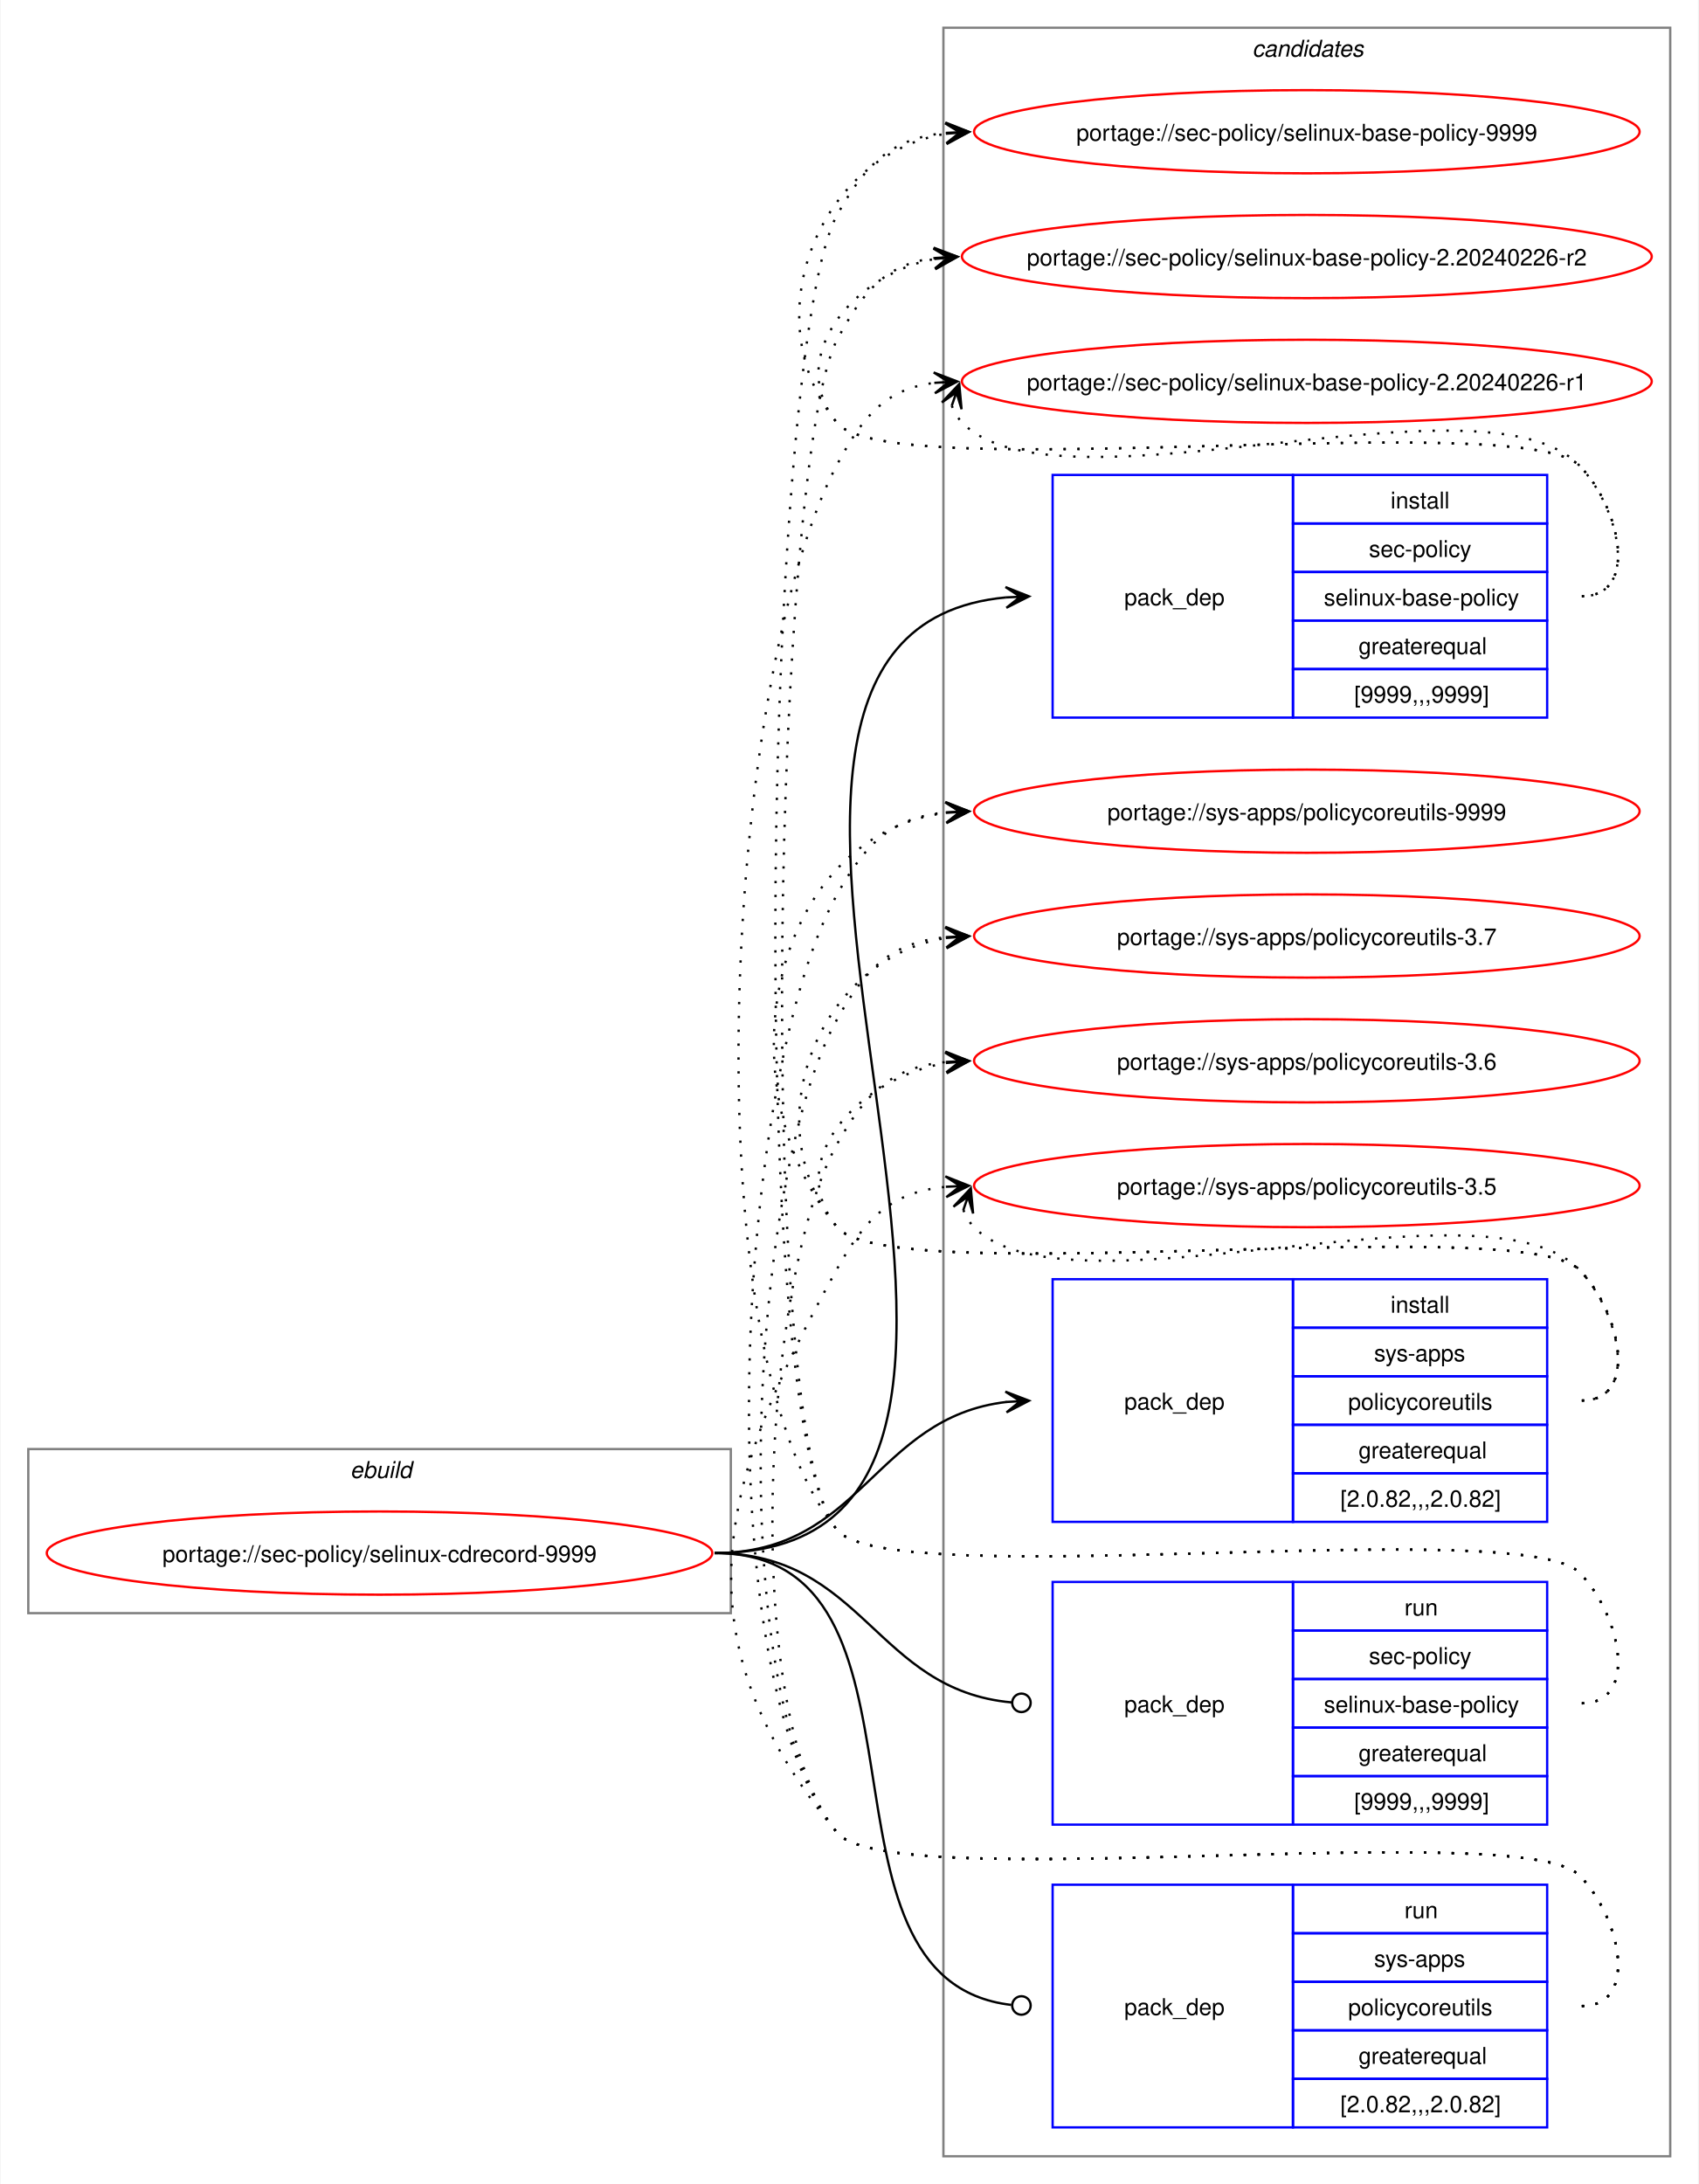
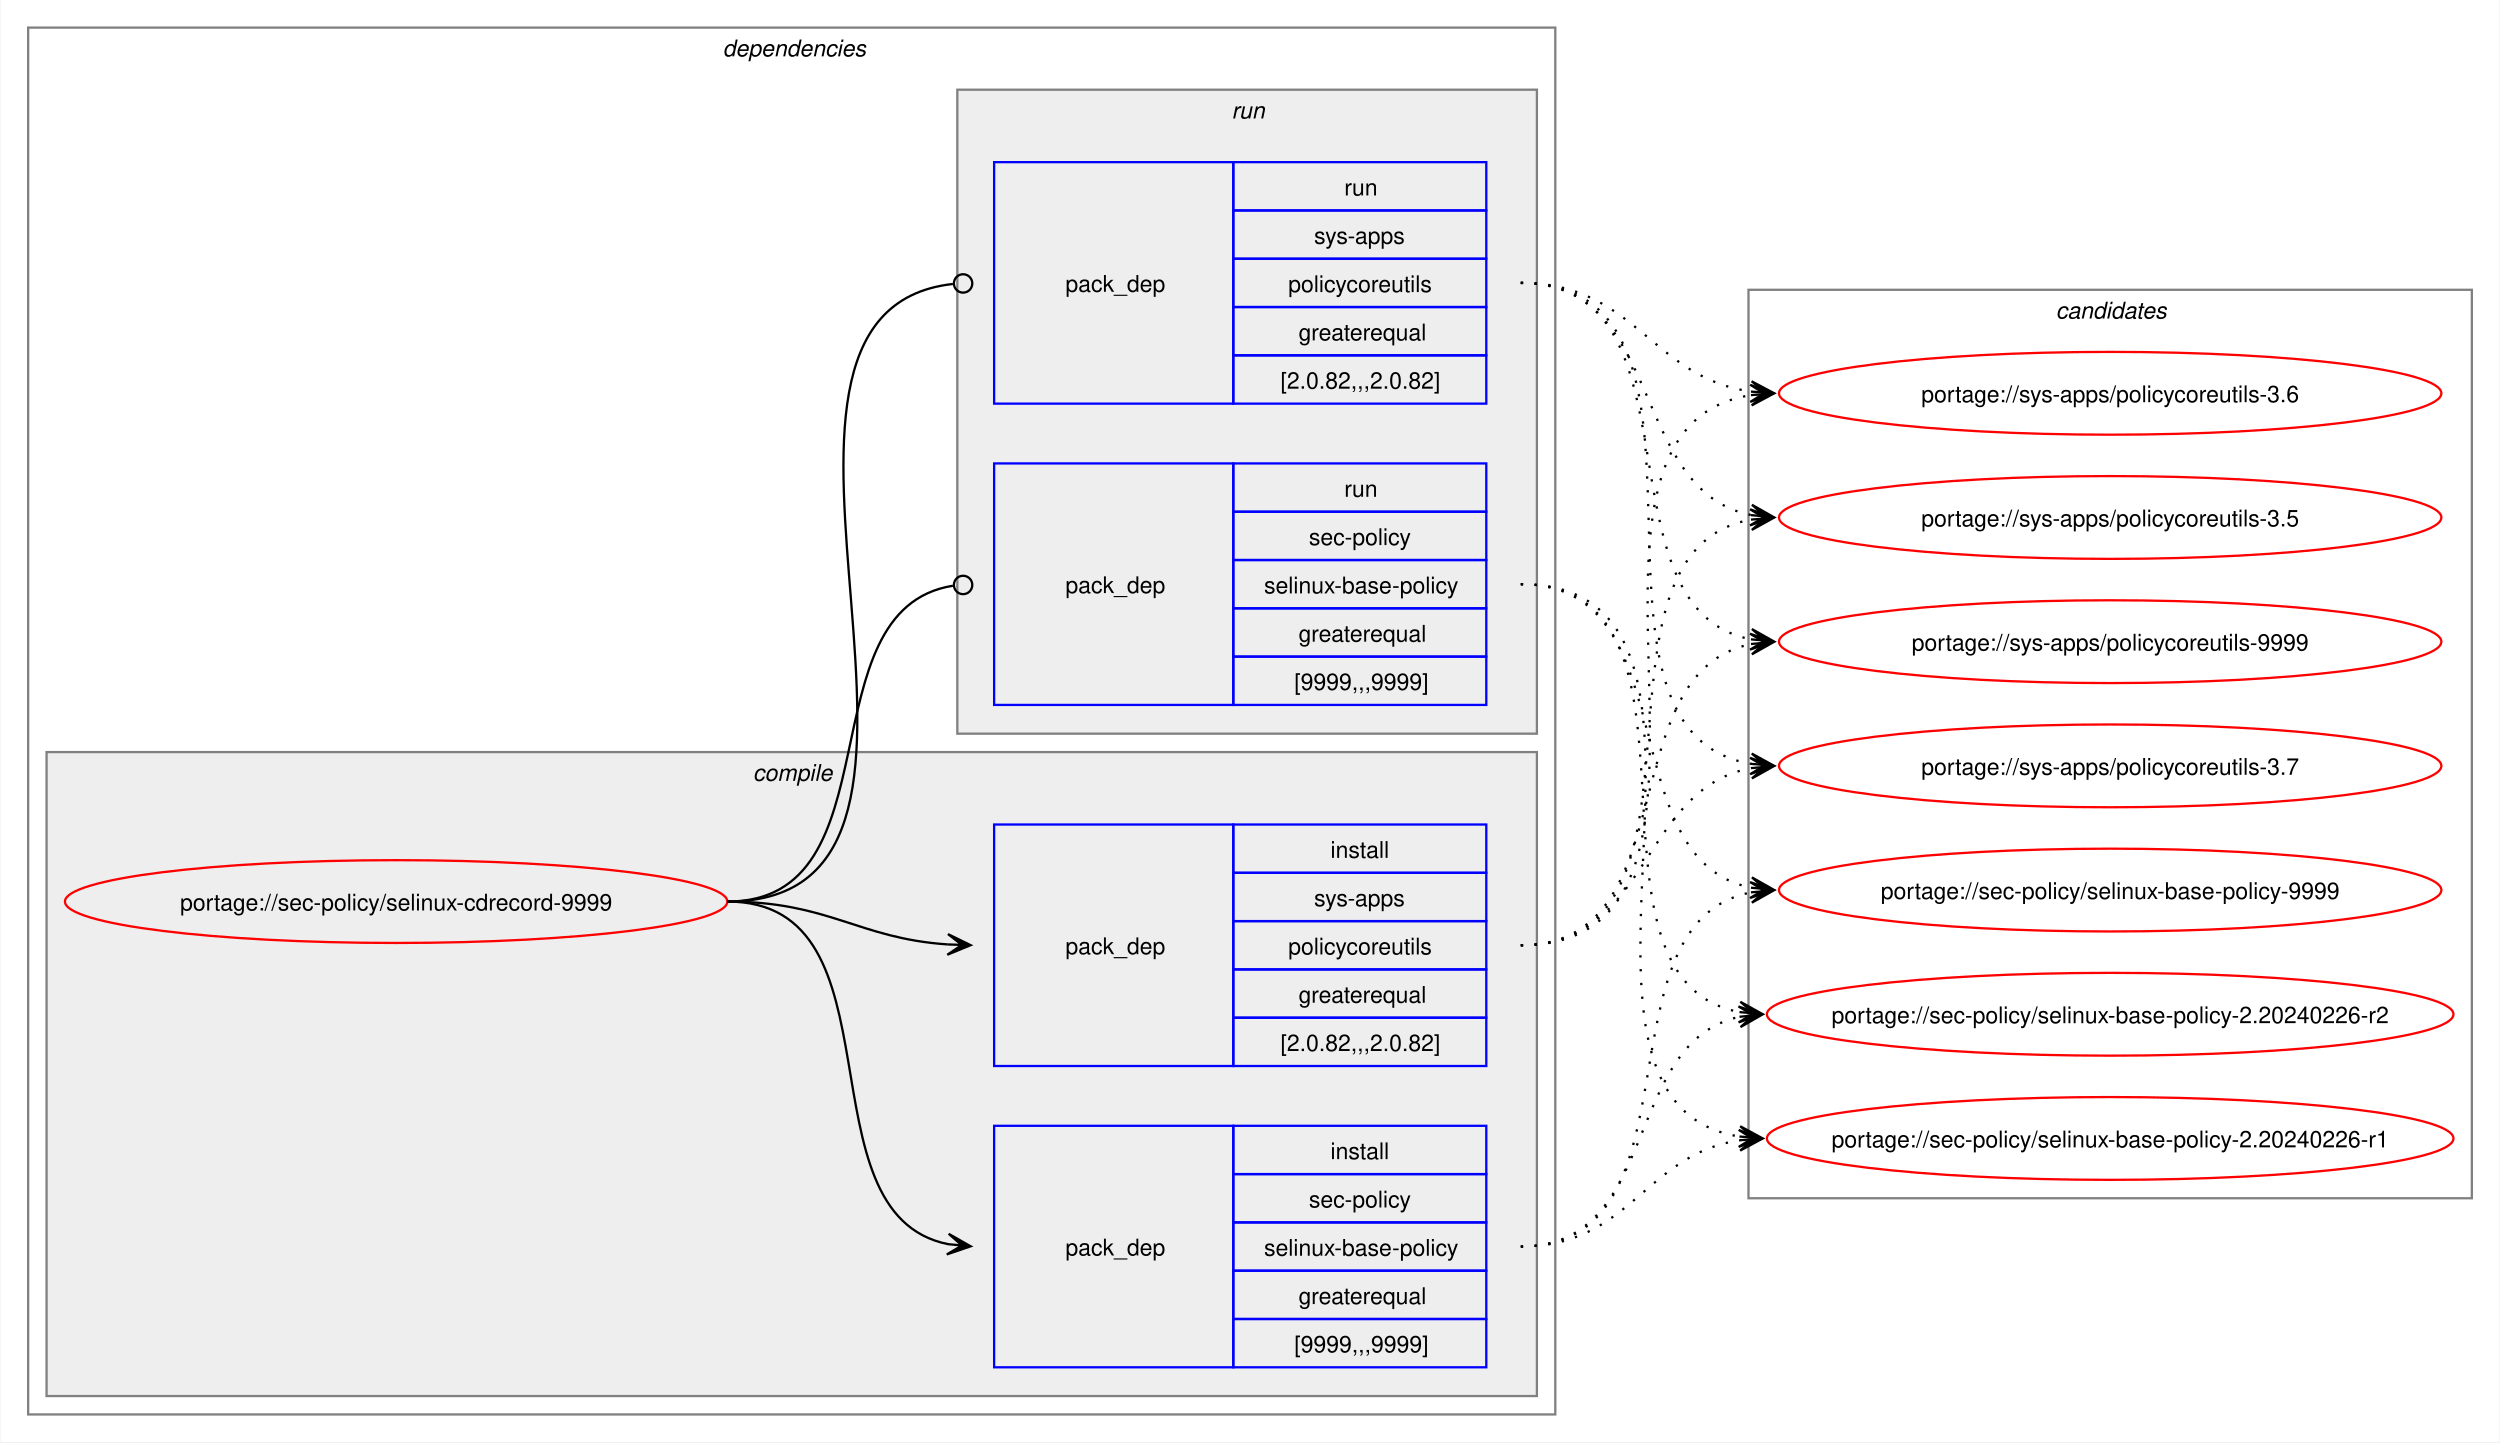
- <svg xmlns="http://www.w3.org/2000/svg" xmlns:xlink="http://www.w3.org/1999/xlink" width="735pt" height="945pt" viewBox="0.00 0.00 734.51 945.00">
-   <g id="graph0" class="graph" transform="scale(1 1) rotate(0) translate(4 941)">
-     <polygon fill="white" stroke="none" points="-4,4 -4,-941 730.51,-941 730.51,4 -4,4" />
+ <svg xmlns="http://www.w3.org/2000/svg" xmlns:xlink="http://www.w3.org/1999/xlink" width="1087pt" height="627pt" viewBox="0.00 0.00 1086.51 627.00">
+   <g id="graph0" class="graph" transform="scale(1 1) rotate(0) translate(4 623)">
+     <polygon fill="white" stroke="none" points="-4,4 -4,-623 1082.51,-623 1082.51,4 -4,4" />
+     <g id="clust2" class="cluster">
+       <polygon fill="none" stroke="gray" points="8,-8 8,-611 672,-611 672,-8 8,-8" />
+       <text text-anchor="start" x="310" y="-598.5" font-family="Helvetica,sans-Serif" font-style="italic" font-size="10.00">dependencies</text>
+     </g>
+     <g id="clust3" class="cluster">
+       <polygon fill="#eeeeee" stroke="gray" points="16,-16 16,-296 664,-296 664,-16 16,-16" />
+       <text text-anchor="start" x="323.12" y="-283.5" font-family="Helvetica,sans-Serif" font-style="italic" font-size="10.00">compile</text>
+     </g>
+     <g id="clust7" class="cluster">
+       <polygon fill="#eeeeee" stroke="gray" points="412,-304 412,-584 664,-584 664,-304 412,-304" />
+       <text text-anchor="start" x="531.25" y="-571.5" font-family="Helvetica,sans-Serif" font-style="italic" font-size="10.00">run</text>
+     </g>
    <g id="clust10" class="cluster">
-       <polygon fill="none" stroke="gray" points="404,-8 404,-929 718.51,-929 718.51,-8 404,-8" />
-       <text text-anchor="start" x="537.63" y="-916.5" font-family="Helvetica,sans-Serif" font-style="italic" font-size="10.00">candidates</text>
-     </g>
-     <g id="clust1" class="cluster">
-       <polygon fill="none" stroke="gray" points="8,-243 8,-314 312,-314 312,-243 8,-243" />
-       <text text-anchor="start" x="147.25" y="-301.5" font-family="Helvetica,sans-Serif" font-style="italic" font-size="10.00">ebuild</text>
+       <polygon fill="none" stroke="gray" points="756,-102 756,-497 1070.51,-497 1070.51,-102 756,-102" />
+       <text text-anchor="start" x="889.63" y="-484.5" font-family="Helvetica,sans-Serif" font-style="italic" font-size="10.00">candidates</text>
    </g>
    <g id="node1" class="node">
      <g id="a_node1">
        <a xlink:href="../sec-policy/selinux-cdrecord-9999.svg" xlink:title="portage://sec-policy/selinux-cdrecord-9999">
-           <ellipse fill="none" stroke="red" cx="160" cy="-269" rx="144" ry="18" />
-           <text text-anchor="middle" x="160" y="-265.12" font-family="Helvetica,sans-Serif" font-size="10.00">portage://sec-policy/selinux-cdrecord-9999</text>
+           <ellipse fill="none" stroke="red" cx="168" cy="-231" rx="144" ry="18" />
+           <text text-anchor="middle" x="168" y="-227.12" font-family="Helvetica,sans-Serif" font-size="10.00">portage://sec-policy/selinux-cdrecord-9999</text>
        </a>
      </g>
    </g>
    <g id="node2" class="node">
-       <polygon fill="none" stroke="blue" points="451.26,-630.5 451.26,-735.5 555.26,-735.5 555.26,-630.5 451.26,-630.5" />
-       <text text-anchor="start" x="482.26" y="-679.12" font-family="Helvetica,sans-Serif" font-size="10.00">pack_dep</text>
-       <polygon fill="none" stroke="blue" points="555.26,-714.5 555.26,-735.5 665.26,-735.5 665.26,-714.5 555.26,-714.5" />
-       <text text-anchor="start" x="597.51" y="-721" font-family="Helvetica,sans-Serif" font-size="10.00">install</text>
-       <polygon fill="none" stroke="blue" points="555.26,-693.5 555.26,-714.5 665.26,-714.5 665.26,-693.5 555.26,-693.5" />
-       <text text-anchor="start" x="588.13" y="-700" font-family="Helvetica,sans-Serif" font-size="10.00">sec-policy</text>
-       <polygon fill="none" stroke="blue" points="555.26,-672.5 555.26,-693.5 665.26,-693.5 665.26,-672.5 555.26,-672.5" />
-       <text text-anchor="start" x="568.63" y="-679" font-family="Helvetica,sans-Serif" font-size="10.00">selinux-base-policy</text>
-       <polygon fill="none" stroke="blue" points="555.26,-651.5 555.26,-672.5 665.26,-672.5 665.26,-651.5 555.26,-651.5" />
-       <text text-anchor="start" x="583.63" y="-658" font-family="Helvetica,sans-Serif" font-size="10.00">greaterequal</text>
-       <polygon fill="none" stroke="blue" points="555.26,-630.5 555.26,-651.5 665.26,-651.5 665.26,-630.5 555.26,-630.5" />
-       <text text-anchor="start" x="581.76" y="-637" font-family="Helvetica,sans-Serif" font-size="10.00">[9999,,,9999]</text>
+       <polygon fill="none" stroke="blue" points="428,-28.5 428,-133.5 532,-133.5 532,-28.5 428,-28.5" />
+       <text text-anchor="start" x="459" y="-77.12" font-family="Helvetica,sans-Serif" font-size="10.00">pack_dep</text>
+       <polygon fill="none" stroke="blue" points="532,-112.5 532,-133.5 642,-133.5 642,-112.5 532,-112.5" />
+       <text text-anchor="start" x="574.25" y="-119" font-family="Helvetica,sans-Serif" font-size="10.00">install</text>
+       <polygon fill="none" stroke="blue" points="532,-91.5 532,-112.5 642,-112.5 642,-91.5 532,-91.5" />
+       <text text-anchor="start" x="564.87" y="-98" font-family="Helvetica,sans-Serif" font-size="10.00">sec-policy</text>
+       <polygon fill="none" stroke="blue" points="532,-70.5 532,-91.5 642,-91.5 642,-70.5 532,-70.5" />
+       <text text-anchor="start" x="545.37" y="-77" font-family="Helvetica,sans-Serif" font-size="10.00">selinux-base-policy</text>
+       <polygon fill="none" stroke="blue" points="532,-49.5 532,-70.5 642,-70.5 642,-49.5 532,-49.5" />
+       <text text-anchor="start" x="560.37" y="-56" font-family="Helvetica,sans-Serif" font-size="10.00">greaterequal</text>
+       <polygon fill="none" stroke="blue" points="532,-28.5 532,-49.5 642,-49.5 642,-28.5 532,-28.5" />
+       <text text-anchor="start" x="558.5" y="-35" font-family="Helvetica,sans-Serif" font-size="10.00">[9999,,,9999]</text>
    </g>
    <g id="edge1" class="edge">
-       <path fill="none" stroke="black" d="M305,-269C494.97,-269 258.26,-666.59 431.14,-682.51" />
-       <polygon fill="black" stroke="black" points="441.04,-682.95 430.85,-687 437.26,-682.78 431.05,-682.5 431.05,-682.5 431.05,-682.5 437.26,-682.78 431.25,-678.01 441.04,-682.95" />
+       <path fill="none" stroke="black" d="M312,-231C389.89,-231 342.32,-95.29 407.96,-82.04" />
+       <polygon fill="black" stroke="black" points="417.79,-81.11 408.25,-86.53 414.02,-81.47 407.83,-82.05 407.83,-82.05 407.83,-82.05 414.02,-81.47 407.41,-77.57 417.79,-81.11" />
    </g>
    <g id="node3" class="node">
-       <polygon fill="none" stroke="blue" points="451.26,-282.5 451.26,-387.5 555.26,-387.5 555.26,-282.5 451.26,-282.5" />
-       <text text-anchor="start" x="482.26" y="-331.12" font-family="Helvetica,sans-Serif" font-size="10.00">pack_dep</text>
-       <polygon fill="none" stroke="blue" points="555.26,-366.5 555.26,-387.5 665.26,-387.5 665.26,-366.5 555.26,-366.5" />
-       <text text-anchor="start" x="597.51" y="-373" font-family="Helvetica,sans-Serif" font-size="10.00">install</text>
-       <polygon fill="none" stroke="blue" points="555.26,-345.5 555.26,-366.5 665.26,-366.5 665.26,-345.5 555.26,-345.5" />
-       <text text-anchor="start" x="590.38" y="-352" font-family="Helvetica,sans-Serif" font-size="10.00">sys-apps</text>
-       <polygon fill="none" stroke="blue" points="555.26,-324.5 555.26,-345.5 665.26,-345.5 665.26,-324.5 555.26,-324.5" />
-       <text text-anchor="start" x="579.13" y="-331" font-family="Helvetica,sans-Serif" font-size="10.00">policycoreutils</text>
-       <polygon fill="none" stroke="blue" points="555.26,-303.5 555.26,-324.5 665.26,-324.5 665.26,-303.5 555.26,-303.5" />
-       <text text-anchor="start" x="583.63" y="-310" font-family="Helvetica,sans-Serif" font-size="10.00">greaterequal</text>
-       <polygon fill="none" stroke="blue" points="555.26,-282.5 555.26,-303.5 665.26,-303.5 665.26,-282.5 555.26,-282.5" />
-       <text text-anchor="start" x="575.76" y="-289" font-family="Helvetica,sans-Serif" font-size="10.00">[2.0.82,,,2.0.82]</text>
+       <polygon fill="none" stroke="blue" points="428,-159.5 428,-264.5 532,-264.5 532,-159.5 428,-159.5" />
+       <text text-anchor="start" x="459" y="-208.12" font-family="Helvetica,sans-Serif" font-size="10.00">pack_dep</text>
+       <polygon fill="none" stroke="blue" points="532,-243.5 532,-264.5 642,-264.5 642,-243.5 532,-243.5" />
+       <text text-anchor="start" x="574.25" y="-250" font-family="Helvetica,sans-Serif" font-size="10.00">install</text>
+       <polygon fill="none" stroke="blue" points="532,-222.5 532,-243.5 642,-243.5 642,-222.5 532,-222.5" />
+       <text text-anchor="start" x="567.12" y="-229" font-family="Helvetica,sans-Serif" font-size="10.00">sys-apps</text>
+       <polygon fill="none" stroke="blue" points="532,-201.5 532,-222.5 642,-222.5 642,-201.5 532,-201.5" />
+       <text text-anchor="start" x="555.87" y="-208" font-family="Helvetica,sans-Serif" font-size="10.00">policycoreutils</text>
+       <polygon fill="none" stroke="blue" points="532,-180.5 532,-201.5 642,-201.5 642,-180.5 532,-180.5" />
+       <text text-anchor="start" x="560.37" y="-187" font-family="Helvetica,sans-Serif" font-size="10.00">greaterequal</text>
+       <polygon fill="none" stroke="blue" points="532,-159.5 532,-180.5 642,-180.5 642,-159.5 532,-159.5" />
+       <text text-anchor="start" x="552.5" y="-166" font-family="Helvetica,sans-Serif" font-size="10.00">[2.0.82,,,2.0.82]</text>
    </g>
    <g id="edge2" class="edge">
-       <path fill="none" stroke="black" d="M305,-269C368.85,-269 374.14,-327.74 431.36,-334.39" />
-       <polygon fill="black" stroke="black" points="441.04,-334.93 430.8,-338.86 437.26,-334.72 431.05,-334.37 431.05,-334.37 431.05,-334.37 437.26,-334.72 431.31,-329.88 441.04,-334.93" />
+       <path fill="none" stroke="black" d="M312,-231C356.34,-231 368.74,-214.99 407.84,-212.36" />
+       <polygon fill="black" stroke="black" points="417.78,-212.04 407.93,-216.86 414,-212.16 407.79,-212.36 407.79,-212.36 407.79,-212.36 414,-212.16 407.64,-207.87 417.78,-212.04" />
    </g>
    <g id="node4" class="node">
-       <polygon fill="none" stroke="blue" points="451.26,-151.5 451.26,-256.5 555.26,-256.5 555.26,-151.5 451.26,-151.5" />
-       <text text-anchor="start" x="482.26" y="-200.12" font-family="Helvetica,sans-Serif" font-size="10.00">pack_dep</text>
-       <polygon fill="none" stroke="blue" points="555.26,-235.5 555.26,-256.5 665.26,-256.5 665.26,-235.5 555.26,-235.5" />
-       <text text-anchor="start" x="603.51" y="-242" font-family="Helvetica,sans-Serif" font-size="10.00">run</text>
-       <polygon fill="none" stroke="blue" points="555.26,-214.5 555.26,-235.5 665.26,-235.5 665.26,-214.5 555.26,-214.5" />
-       <text text-anchor="start" x="588.13" y="-221" font-family="Helvetica,sans-Serif" font-size="10.00">sec-policy</text>
-       <polygon fill="none" stroke="blue" points="555.26,-193.5 555.26,-214.5 665.26,-214.5 665.26,-193.5 555.26,-193.5" />
-       <text text-anchor="start" x="568.63" y="-200" font-family="Helvetica,sans-Serif" font-size="10.00">selinux-base-policy</text>
-       <polygon fill="none" stroke="blue" points="555.26,-172.5 555.26,-193.5 665.26,-193.5 665.26,-172.5 555.26,-172.5" />
-       <text text-anchor="start" x="583.63" y="-179" font-family="Helvetica,sans-Serif" font-size="10.00">greaterequal</text>
-       <polygon fill="none" stroke="blue" points="555.26,-151.5 555.26,-172.5 665.26,-172.5 665.26,-151.5 555.26,-151.5" />
-       <text text-anchor="start" x="581.76" y="-158" font-family="Helvetica,sans-Serif" font-size="10.00">[9999,,,9999]</text>
+       <polygon fill="none" stroke="blue" points="428,-316.5 428,-421.5 532,-421.5 532,-316.5 428,-316.5" />
+       <text text-anchor="start" x="459" y="-365.12" font-family="Helvetica,sans-Serif" font-size="10.00">pack_dep</text>
+       <polygon fill="none" stroke="blue" points="532,-400.5 532,-421.5 642,-421.5 642,-400.5 532,-400.5" />
+       <text text-anchor="start" x="580.25" y="-407" font-family="Helvetica,sans-Serif" font-size="10.00">run</text>
+       <polygon fill="none" stroke="blue" points="532,-379.5 532,-400.5 642,-400.5 642,-379.5 532,-379.5" />
+       <text text-anchor="start" x="564.87" y="-386" font-family="Helvetica,sans-Serif" font-size="10.00">sec-policy</text>
+       <polygon fill="none" stroke="blue" points="532,-358.5 532,-379.5 642,-379.5 642,-358.5 532,-358.5" />
+       <text text-anchor="start" x="545.37" y="-365" font-family="Helvetica,sans-Serif" font-size="10.00">selinux-base-policy</text>
+       <polygon fill="none" stroke="blue" points="532,-337.5 532,-358.5 642,-358.5 642,-337.5 532,-337.5" />
+       <text text-anchor="start" x="560.37" y="-344" font-family="Helvetica,sans-Serif" font-size="10.00">greaterequal</text>
+       <polygon fill="none" stroke="blue" points="532,-316.5 532,-337.5 642,-337.5 642,-316.5 532,-316.5" />
+       <text text-anchor="start" x="558.5" y="-323" font-family="Helvetica,sans-Serif" font-size="10.00">[9999,,,9999]</text>
    </g>
    <g id="edge3" class="edge">
-       <path fill="none" stroke="black" d="M305,-269C369.47,-269 374.42,-209.71 433.54,-204.38" />
-       <ellipse fill="none" stroke="black" cx="437.76" cy="-204.2" rx="4" ry="4" />
+       <path fill="none" stroke="black" d="M312,-231C386.43,-231 345.13,-357.91 410.07,-368.32" />
+       <ellipse fill="none" stroke="black" cx="414.51" cy="-368.66" rx="4" ry="4" />
    </g>
    <g id="node5" class="node">
-       <polygon fill="none" stroke="blue" points="451.26,-20.5 451.26,-125.5 555.26,-125.5 555.26,-20.5 451.26,-20.5" />
-       <text text-anchor="start" x="482.26" y="-69.12" font-family="Helvetica,sans-Serif" font-size="10.00">pack_dep</text>
-       <polygon fill="none" stroke="blue" points="555.26,-104.5 555.26,-125.5 665.26,-125.5 665.26,-104.5 555.26,-104.5" />
-       <text text-anchor="start" x="603.51" y="-111" font-family="Helvetica,sans-Serif" font-size="10.00">run</text>
-       <polygon fill="none" stroke="blue" points="555.26,-83.5 555.26,-104.5 665.26,-104.5 665.26,-83.5 555.26,-83.5" />
-       <text text-anchor="start" x="590.38" y="-90" font-family="Helvetica,sans-Serif" font-size="10.00">sys-apps</text>
-       <polygon fill="none" stroke="blue" points="555.26,-62.5 555.26,-83.5 665.26,-83.5 665.26,-62.5 555.26,-62.5" />
-       <text text-anchor="start" x="579.13" y="-69" font-family="Helvetica,sans-Serif" font-size="10.00">policycoreutils</text>
-       <polygon fill="none" stroke="blue" points="555.26,-41.5 555.26,-62.5 665.26,-62.5 665.26,-41.5 555.26,-41.5" />
-       <text text-anchor="start" x="583.63" y="-48" font-family="Helvetica,sans-Serif" font-size="10.00">greaterequal</text>
-       <polygon fill="none" stroke="blue" points="555.26,-20.5 555.26,-41.5 665.26,-41.5 665.26,-20.5 555.26,-20.5" />
-       <text text-anchor="start" x="575.76" y="-27" font-family="Helvetica,sans-Serif" font-size="10.00">[2.0.82,,,2.0.82]</text>
+       <polygon fill="none" stroke="blue" points="428,-447.5 428,-552.5 532,-552.5 532,-447.5 428,-447.5" />
+       <text text-anchor="start" x="459" y="-496.12" font-family="Helvetica,sans-Serif" font-size="10.00">pack_dep</text>
+       <polygon fill="none" stroke="blue" points="532,-531.5 532,-552.5 642,-552.5 642,-531.5 532,-531.5" />
+       <text text-anchor="start" x="580.25" y="-538" font-family="Helvetica,sans-Serif" font-size="10.00">run</text>
+       <polygon fill="none" stroke="blue" points="532,-510.5 532,-531.5 642,-531.5 642,-510.5 532,-510.5" />
+       <text text-anchor="start" x="567.12" y="-517" font-family="Helvetica,sans-Serif" font-size="10.00">sys-apps</text>
+       <polygon fill="none" stroke="blue" points="532,-489.5 532,-510.5 642,-510.5 642,-489.5 532,-489.5" />
+       <text text-anchor="start" x="555.87" y="-496" font-family="Helvetica,sans-Serif" font-size="10.00">policycoreutils</text>
+       <polygon fill="none" stroke="blue" points="532,-468.5 532,-489.5 642,-489.5 642,-468.5 532,-468.5" />
+       <text text-anchor="start" x="560.37" y="-475" font-family="Helvetica,sans-Serif" font-size="10.00">greaterequal</text>
+       <polygon fill="none" stroke="blue" points="532,-447.5 532,-468.5 642,-468.5 642,-447.5 532,-447.5" />
+       <text text-anchor="start" x="552.5" y="-454" font-family="Helvetica,sans-Serif" font-size="10.00">[2.0.82,,,2.0.82]</text>
    </g>
    <g id="edge4" class="edge">
-       <path fill="none" stroke="black" d="M305,-269C408.23,-269 340.17,-84.32 433.37,-73.49" />
-       <ellipse fill="none" stroke="black" cx="437.76" cy="-73.25" rx="4" ry="4" />
+       <path fill="none" stroke="black" d="M312,-231C437.53,-231 297.51,-487.03 410.07,-499.53" />
+       <ellipse fill="none" stroke="black" cx="414.51" cy="-499.76" rx="4" ry="4" />
    </g>
    <g id="node6" class="node">
      <g id="a_node6">
        <a xlink:href="../sec-policy/selinux-base-policy-9999.svg" xlink:title="portage://sec-policy/selinux-base-policy-9999">
-           <ellipse fill="none" stroke="red" cx="561.26" cy="-884" rx="144" ry="18" />
-           <text text-anchor="middle" x="561.26" y="-880.12" font-family="Helvetica,sans-Serif" font-size="10.00">portage://sec-policy/selinux-base-policy-9999</text>
+           <ellipse fill="none" stroke="red" cx="913.26" cy="-236" rx="144" ry="18" />
+           <text text-anchor="middle" x="913.26" y="-232.12" font-family="Helvetica,sans-Serif" font-size="10.00">portage://sec-policy/selinux-base-policy-9999</text>
        </a>
      </g>
    </g>
    <g id="edge5" class="edge">
-       <path fill="none" stroke="black" stroke-dasharray="1,5" d="M680.26,-683C705.37,-683 696.86,-721.59 679.26,-739.5 654.19,-764.99 380.73,-730.4 358,-758 321.16,-802.75 350.5,-874.62 405.34,-883.16" />
-       <polygon fill="black" stroke="black" points="415.04,-883.91 404.73,-887.63 411.27,-883.62 405.07,-883.14 405.07,-883.14 405.07,-883.14 411.27,-883.62 405.41,-878.65 415.04,-883.91" />
+       <path fill="none" stroke="black" stroke-dasharray="1,5" d="M657,-81C737.82,-81 688.61,-221.81 757.24,-235.01" />
+       <polygon fill="black" stroke="black" points="767.04,-235.89 756.68,-239.48 763.28,-235.55 757.08,-235 757.08,-235 757.08,-235 763.28,-235.55 757.48,-230.51 767.04,-235.89" />
    </g>
    <g id="node7" class="node">
      <g id="a_node7">
        <a xlink:href="../sec-policy/selinux-base-policy-2.20240226-r2.svg" xlink:title="portage://sec-policy/selinux-base-policy-2.20240226-r2">
-           <ellipse fill="none" stroke="red" cx="561.26" cy="-830" rx="149.26" ry="18" />
-           <text text-anchor="middle" x="561.26" y="-826.12" font-family="Helvetica,sans-Serif" font-size="10.00">portage://sec-policy/selinux-base-policy-2.20240226-r2</text>
+           <ellipse fill="none" stroke="red" cx="913.26" cy="-182" rx="149.26" ry="18" />
+           <text text-anchor="middle" x="913.26" y="-178.12" font-family="Helvetica,sans-Serif" font-size="10.00">portage://sec-policy/selinux-base-policy-2.20240226-r2</text>
        </a>
      </g>
    </g>
    <g id="edge6" class="edge">
-       <path fill="none" stroke="black" stroke-dasharray="1,5" d="M680.26,-683C705.37,-683 696.86,-721.59 679.26,-739.5 654.19,-764.99 380.73,-730.4 358,-758 335.07,-785.85 364.75,-822.35 400.14,-828.95" />
-       <polygon fill="black" stroke="black" points="410.04,-829.89 399.66,-833.43 406.28,-829.53 400.09,-828.95 400.09,-828.95 400.09,-828.95 406.28,-829.53 400.51,-824.47 410.04,-829.89" />
+       <path fill="none" stroke="black" stroke-dasharray="1,5" d="M657,-81C718.21,-81 700.69,-170.14 752.36,-180.93" />
+       <polygon fill="black" stroke="black" points="762.04,-181.88 751.65,-185.39 758.28,-181.51 752.09,-180.91 752.09,-180.91 752.09,-180.91 758.28,-181.51 752.53,-176.43 762.04,-181.88" />
    </g>
    <g id="node8" class="node">
      <g id="a_node8">
        <a xlink:href="../sec-policy/selinux-base-policy-2.20240226-r1.svg" xlink:title="portage://sec-policy/selinux-base-policy-2.20240226-r1">
-           <ellipse fill="none" stroke="red" cx="561.26" cy="-776" rx="149.26" ry="18" />
-           <text text-anchor="middle" x="561.26" y="-772.12" font-family="Helvetica,sans-Serif" font-size="10.00">portage://sec-policy/selinux-base-policy-2.20240226-r1</text>
+           <ellipse fill="none" stroke="red" cx="913.26" cy="-128" rx="149.26" ry="18" />
+           <text text-anchor="middle" x="913.26" y="-124.12" font-family="Helvetica,sans-Serif" font-size="10.00">portage://sec-policy/selinux-base-policy-2.20240226-r1</text>
        </a>
      </g>
    </g>
    <g id="edge7" class="edge">
-       <path fill="none" stroke="black" stroke-dasharray="1,5" d="M407.62,-765.45C408.65,-762.7 410.32,-759.96 412.26,-758 454.02,-715.66 638.3,-782.62 679.26,-739.5 696.55,-721.29 705.37,-683 680.26,-683" />
-       <polygon fill="black" stroke="black" points="410.86,-774.85 403.34,-766.86 409.63,-771.27 407.6,-765.39 407.6,-765.39 407.6,-765.39 409.63,-771.27 411.85,-763.93 410.86,-774.85" />
+       <path fill="none" stroke="black" stroke-dasharray="1,5" d="M657,-81C704.7,-81 710.88,-121.11 752.26,-127.22" />
+       <polygon fill="black" stroke="black" points="762.04,-127.91 751.75,-131.7 758.27,-127.65 752.06,-127.21 752.06,-127.21 752.06,-127.21 758.27,-127.65 752.38,-122.72 762.04,-127.91" />
    </g>
    <g id="node9" class="node">
      <g id="a_node9">
        <a xlink:href="../sys-apps/policycoreutils-9999.svg" xlink:title="portage://sys-apps/policycoreutils-9999">
-           <ellipse fill="none" stroke="red" cx="561.26" cy="-590" rx="144" ry="18" />
-           <text text-anchor="middle" x="561.26" y="-586.12" font-family="Helvetica,sans-Serif" font-size="10.00">portage://sys-apps/policycoreutils-9999</text>
+           <ellipse fill="none" stroke="red" cx="913.26" cy="-344" rx="144" ry="18" />
+           <text text-anchor="middle" x="913.26" y="-340.12" font-family="Helvetica,sans-Serif" font-size="10.00">portage://sys-apps/policycoreutils-9999</text>
        </a>
      </g>
    </g>
    <g id="edge8" class="edge">
-       <path fill="none" stroke="black" stroke-dasharray="1,5" d="M680.26,-335C705.37,-335 696.86,-373.59 679.26,-391.5 654.19,-416.99 380.73,-382.4 358,-410 306.96,-472 329.85,-579.76 405.27,-589.32" />
-       <polygon fill="black" stroke="black" points="415.04,-589.92 404.78,-593.8 411.27,-589.69 405.06,-589.31 405.06,-589.31 405.06,-589.31 411.27,-589.69 405.34,-584.81 415.04,-589.92" />
+       <path fill="none" stroke="black" stroke-dasharray="1,5" d="M657,-212C729.83,-212 695.51,-330.93 757.46,-343.01" />
+       <polygon fill="black" stroke="black" points="767.04,-343.89 756.67,-347.46 763.28,-343.55 757.08,-342.98 757.08,-342.98 757.08,-342.98 763.28,-343.55 757.49,-338.5 767.04,-343.89" />
    </g>
    <g id="node10" class="node">
      <g id="a_node10">
        <a xlink:href="../sys-apps/policycoreutils-3.7.svg" xlink:title="portage://sys-apps/policycoreutils-3.7">
-           <ellipse fill="none" stroke="red" cx="561.26" cy="-536" rx="144" ry="18" />
-           <text text-anchor="middle" x="561.26" y="-532.12" font-family="Helvetica,sans-Serif" font-size="10.00">portage://sys-apps/policycoreutils-3.7</text>
+           <ellipse fill="none" stroke="red" cx="913.26" cy="-290" rx="144" ry="18" />
+           <text text-anchor="middle" x="913.26" y="-286.12" font-family="Helvetica,sans-Serif" font-size="10.00">portage://sys-apps/policycoreutils-3.7</text>
        </a>
      </g>
    </g>
    <g id="edge9" class="edge">
-       <path fill="none" stroke="black" stroke-dasharray="1,5" d="M680.26,-335C705.37,-335 696.86,-373.59 679.26,-391.5 654.19,-416.99 380.73,-382.4 358,-410 321.16,-454.75 350.5,-526.62 405.34,-535.16" />
-       <polygon fill="black" stroke="black" points="415.04,-535.91 404.73,-539.63 411.27,-535.62 405.07,-535.14 405.07,-535.14 405.07,-535.14 411.27,-535.62 405.41,-530.65 415.04,-535.91" />
+       <path fill="none" stroke="black" stroke-dasharray="1,5" d="M657,-212C713.38,-212 708.82,-279.98 757.11,-289.01" />
+       <polygon fill="black" stroke="black" points="767.04,-289.89 756.68,-293.49 763.27,-289.56 757.08,-289.01 757.08,-289.01 757.08,-289.01 763.27,-289.56 757.48,-284.53 767.04,-289.89" />
    </g>
    <g id="node11" class="node">
      <g id="a_node11">
        <a xlink:href="../sys-apps/policycoreutils-3.6.svg" xlink:title="portage://sys-apps/policycoreutils-3.6">
-           <ellipse fill="none" stroke="red" cx="561.26" cy="-482" rx="144" ry="18" />
-           <text text-anchor="middle" x="561.26" y="-478.12" font-family="Helvetica,sans-Serif" font-size="10.00">portage://sys-apps/policycoreutils-3.6</text>
+           <ellipse fill="none" stroke="red" cx="913.26" cy="-452" rx="144" ry="18" />
+           <text text-anchor="middle" x="913.26" y="-448.12" font-family="Helvetica,sans-Serif" font-size="10.00">portage://sys-apps/policycoreutils-3.6</text>
        </a>
      </g>
    </g>
    <g id="edge10" class="edge">
-       <path fill="none" stroke="black" stroke-dasharray="1,5" d="M680.26,-335C705.37,-335 696.86,-373.59 679.26,-391.5 654.19,-416.99 380.73,-382.4 358,-410 334.19,-438.92 367.88,-474.84 405.16,-481.06" />
-       <polygon fill="black" stroke="black" points="415.04,-481.9 404.7,-485.54 411.27,-481.58 405.08,-481.05 405.08,-481.05 405.08,-481.05 411.27,-481.58 405.46,-476.57 415.04,-481.9" />
+       <path fill="none" stroke="black" stroke-dasharray="1,5" d="M657,-212C770.67,-212 658.65,-436.33 757.33,-451.22" />
+       <polygon fill="black" stroke="black" points="767.04,-451.91 756.75,-455.69 763.27,-451.65 757.07,-451.21 757.07,-451.21 757.07,-451.21 763.27,-451.65 757.38,-446.72 767.04,-451.91" />
    </g>
    <g id="node12" class="node">
      <g id="a_node12">
        <a xlink:href="../sys-apps/policycoreutils-3.5.svg" xlink:title="portage://sys-apps/policycoreutils-3.5">
-           <ellipse fill="none" stroke="red" cx="561.26" cy="-428" rx="144" ry="18" />
-           <text text-anchor="middle" x="561.26" y="-424.12" font-family="Helvetica,sans-Serif" font-size="10.00">portage://sys-apps/policycoreutils-3.5</text>
+           <ellipse fill="none" stroke="red" cx="913.26" cy="-398" rx="144" ry="18" />
+           <text text-anchor="middle" x="913.26" y="-394.12" font-family="Helvetica,sans-Serif" font-size="10.00">portage://sys-apps/policycoreutils-3.5</text>
        </a>
      </g>
    </g>
    <g id="edge11" class="edge">
-       <path fill="none" stroke="black" stroke-dasharray="1,5" d="M412.62,-417.45C413.65,-414.7 415.32,-411.96 417.26,-410 458.22,-368.42 639.09,-433.85 679.26,-391.5 696.54,-373.28 705.37,-335 680.26,-335" />
-       <polygon fill="black" stroke="black" points="415.86,-426.85 408.35,-418.86 414.63,-423.27 412.6,-417.39 412.6,-417.39 412.6,-417.39 414.63,-423.27 416.85,-415.93 415.86,-426.85" />
+       <path fill="none" stroke="black" stroke-dasharray="1,5" d="M657,-212C749.38,-212 678.31,-383.06 757.28,-397.09" />
+       <polygon fill="black" stroke="black" points="767.04,-397.9 756.7,-401.55 763.27,-397.59 757.08,-397.07 757.08,-397.07 757.08,-397.07 763.27,-397.59 757.45,-392.59 767.04,-397.9" />
    </g>
    <g id="edge12" class="edge">
-       <path fill="none" stroke="black" stroke-dasharray="1,5" d="M680.26,-204C705.37,-204 696.86,-242.59 679.26,-260.5 654.19,-285.99 380.73,-251.4 358,-279 317.82,-327.81 327.21,-792.78 358,-848 370.91,-871.16 382.44,-881.29 405.31,-883.51" />
-       <polygon fill="black" stroke="black" points="415.04,-883.95 404.85,-888 411.26,-883.78 405.05,-883.5 405.05,-883.5 405.05,-883.5 411.26,-883.78 405.25,-879.01 415.04,-883.95" />
+       <path fill="none" stroke="black" stroke-dasharray="1,5" d="M657,-369C730.15,-369 695.24,-249.16 757.41,-236.99" />
+       <polygon fill="black" stroke="black" points="767.04,-236.11 757.49,-241.51 763.28,-236.46 757.08,-237.02 757.08,-237.02 757.08,-237.02 763.28,-236.46 756.67,-232.54 767.04,-236.11" />
    </g>
    <g id="edge13" class="edge">
-       <path fill="none" stroke="black" stroke-dasharray="1,5" d="M680.26,-204C705.37,-204 696.86,-242.59 679.26,-260.5 654.19,-285.99 380.73,-251.4 358,-279 321.63,-323.18 331.16,-743.46 358,-794 369.52,-815.68 379.47,-826.69 400.17,-829.35" />
-       <polygon fill="black" stroke="black" points="410.04,-829.93 399.79,-833.84 406.26,-829.71 400.06,-829.34 400.06,-829.34 400.06,-829.34 406.26,-829.71 400.32,-824.85 410.04,-829.93" />
+       <path fill="none" stroke="black" stroke-dasharray="1,5" d="M657,-369C748.67,-369 674.33,-197.03 752.38,-182.92" />
+       <polygon fill="black" stroke="black" points="762.04,-182.1 752.46,-187.43 758.27,-182.42 752.08,-182.94 752.08,-182.94 752.08,-182.94 758.27,-182.42 751.7,-178.46 762.04,-182.1" />
    </g>
    <g id="edge14" class="edge">
-       <path fill="none" stroke="black" stroke-dasharray="1,5" d="M680.26,-204C705.37,-204 696.86,-242.59 679.26,-260.5 654.19,-285.99 380.73,-251.4 358,-279 292.89,-358.09 309.95,-649.52 358,-740 369.52,-761.68 379.47,-772.69 400.17,-775.35" />
-       <polygon fill="black" stroke="black" points="410.04,-775.93 399.79,-779.84 406.26,-775.71 400.06,-775.34 400.06,-775.34 400.06,-775.34 406.26,-775.71 400.32,-770.85 410.04,-775.93" />
+       <path fill="none" stroke="black" stroke-dasharray="1,5" d="M657,-369C770.06,-369 654.65,-144.19 752.09,-128.83" />
+       <polygon fill="black" stroke="black" points="762.04,-128.09 752.4,-133.31 758.27,-128.37 752.07,-128.83 752.07,-128.83 752.07,-128.83 758.27,-128.37 751.74,-124.34 762.04,-128.09" />
    </g>
    <g id="edge15" class="edge">
-       <path fill="none" stroke="black" stroke-dasharray="1,5" d="M680.26,-73C705.37,-73 696.86,-111.59 679.26,-129.5 654.19,-154.99 380.73,-120.4 358,-148 300.65,-217.65 314.06,-475.2 358,-554 370.91,-577.16 382.44,-587.29 405.31,-589.51" />
-       <polygon fill="black" stroke="black" points="415.04,-589.95 404.85,-594 411.26,-589.78 405.05,-589.5 405.05,-589.5 405.05,-589.5 411.26,-589.78 405.25,-585.01 415.04,-589.95" />
+       <path fill="none" stroke="black" stroke-dasharray="1,5" d="M657,-500C738.17,-500 688.32,-358.28 757.2,-345" />
+       <polygon fill="black" stroke="black" points="767.04,-344.11 757.49,-349.49 763.28,-344.45 757.08,-345.01 757.08,-345.01 757.08,-345.01 763.28,-344.45 756.68,-340.53 767.04,-344.11" />
    </g>
    <g id="edge16" class="edge">
-       <path fill="none" stroke="black" stroke-dasharray="1,5" d="M680.26,-73C705.37,-73 696.86,-111.59 679.26,-129.5 654.19,-154.99 380.73,-120.4 358,-148 308.28,-208.39 319.91,-431.68 358,-500 370.91,-523.16 382.44,-533.29 405.31,-535.51" />
-       <polygon fill="black" stroke="black" points="415.04,-535.95 404.85,-540 411.26,-535.78 405.05,-535.5 405.05,-535.5 405.05,-535.5 411.26,-535.78 405.25,-531.01 415.04,-535.95" />
+       <path fill="none" stroke="black" stroke-dasharray="1,5" d="M657,-500C758.7,-500 669.77,-305.3 757.33,-290.85" />
+       <polygon fill="black" stroke="black" points="767.04,-290.09 757.42,-295.35 763.27,-290.39 757.07,-290.87 757.07,-290.87 757.07,-290.87 763.27,-290.39 756.72,-286.38 767.04,-290.09" />
    </g>
    <g id="edge17" class="edge">
-       <path fill="none" stroke="black" stroke-dasharray="1,5" d="M680.26,-73C705.37,-73 696.86,-111.59 679.26,-129.5 654.19,-154.99 380.73,-120.4 358,-148 315.91,-199.12 325.75,-388.16 358,-446 370.91,-469.16 382.44,-479.29 405.31,-481.51" />
-       <polygon fill="black" stroke="black" points="415.04,-481.95 404.85,-486 411.26,-481.78 405.05,-481.5 405.05,-481.5 405.05,-481.5 411.26,-481.78 405.25,-477.01 415.04,-481.95" />
+       <path fill="none" stroke="black" stroke-dasharray="1,5" d="M657,-500C706.96,-500 713.63,-458.69 757.33,-452.72" />
+       <polygon fill="black" stroke="black" points="767.04,-452.08 757.36,-457.22 763.27,-452.33 757.06,-452.73 757.06,-452.73 757.06,-452.73 763.27,-452.33 756.77,-448.24 767.04,-452.08" />
    </g>
    <g id="edge18" class="edge">
-       <path fill="none" stroke="black" stroke-dasharray="1,5" d="M680.26,-73C705.37,-73 696.86,-111.59 679.26,-129.5 654.19,-154.99 380.73,-120.4 358,-148 289.07,-231.72 305.19,-297.28 358,-392 370.91,-415.16 382.44,-425.29 405.31,-427.51" />
-       <polygon fill="black" stroke="black" points="415.04,-427.95 404.85,-432 411.26,-427.78 405.05,-427.5 405.05,-427.5 405.05,-427.5 411.26,-427.78 405.25,-423.01 415.04,-427.95" />
+       <path fill="none" stroke="black" stroke-dasharray="1,5" d="M657,-500C720.15,-500 703.55,-409.6 757.35,-399.01" />
+       <polygon fill="black" stroke="black" points="767.04,-398.11 757.5,-403.52 763.28,-398.46 757.08,-399.03 757.08,-399.03 757.08,-399.03 763.28,-398.46 756.67,-394.55 767.04,-398.11" />
    </g>
  </g>
</svg>
